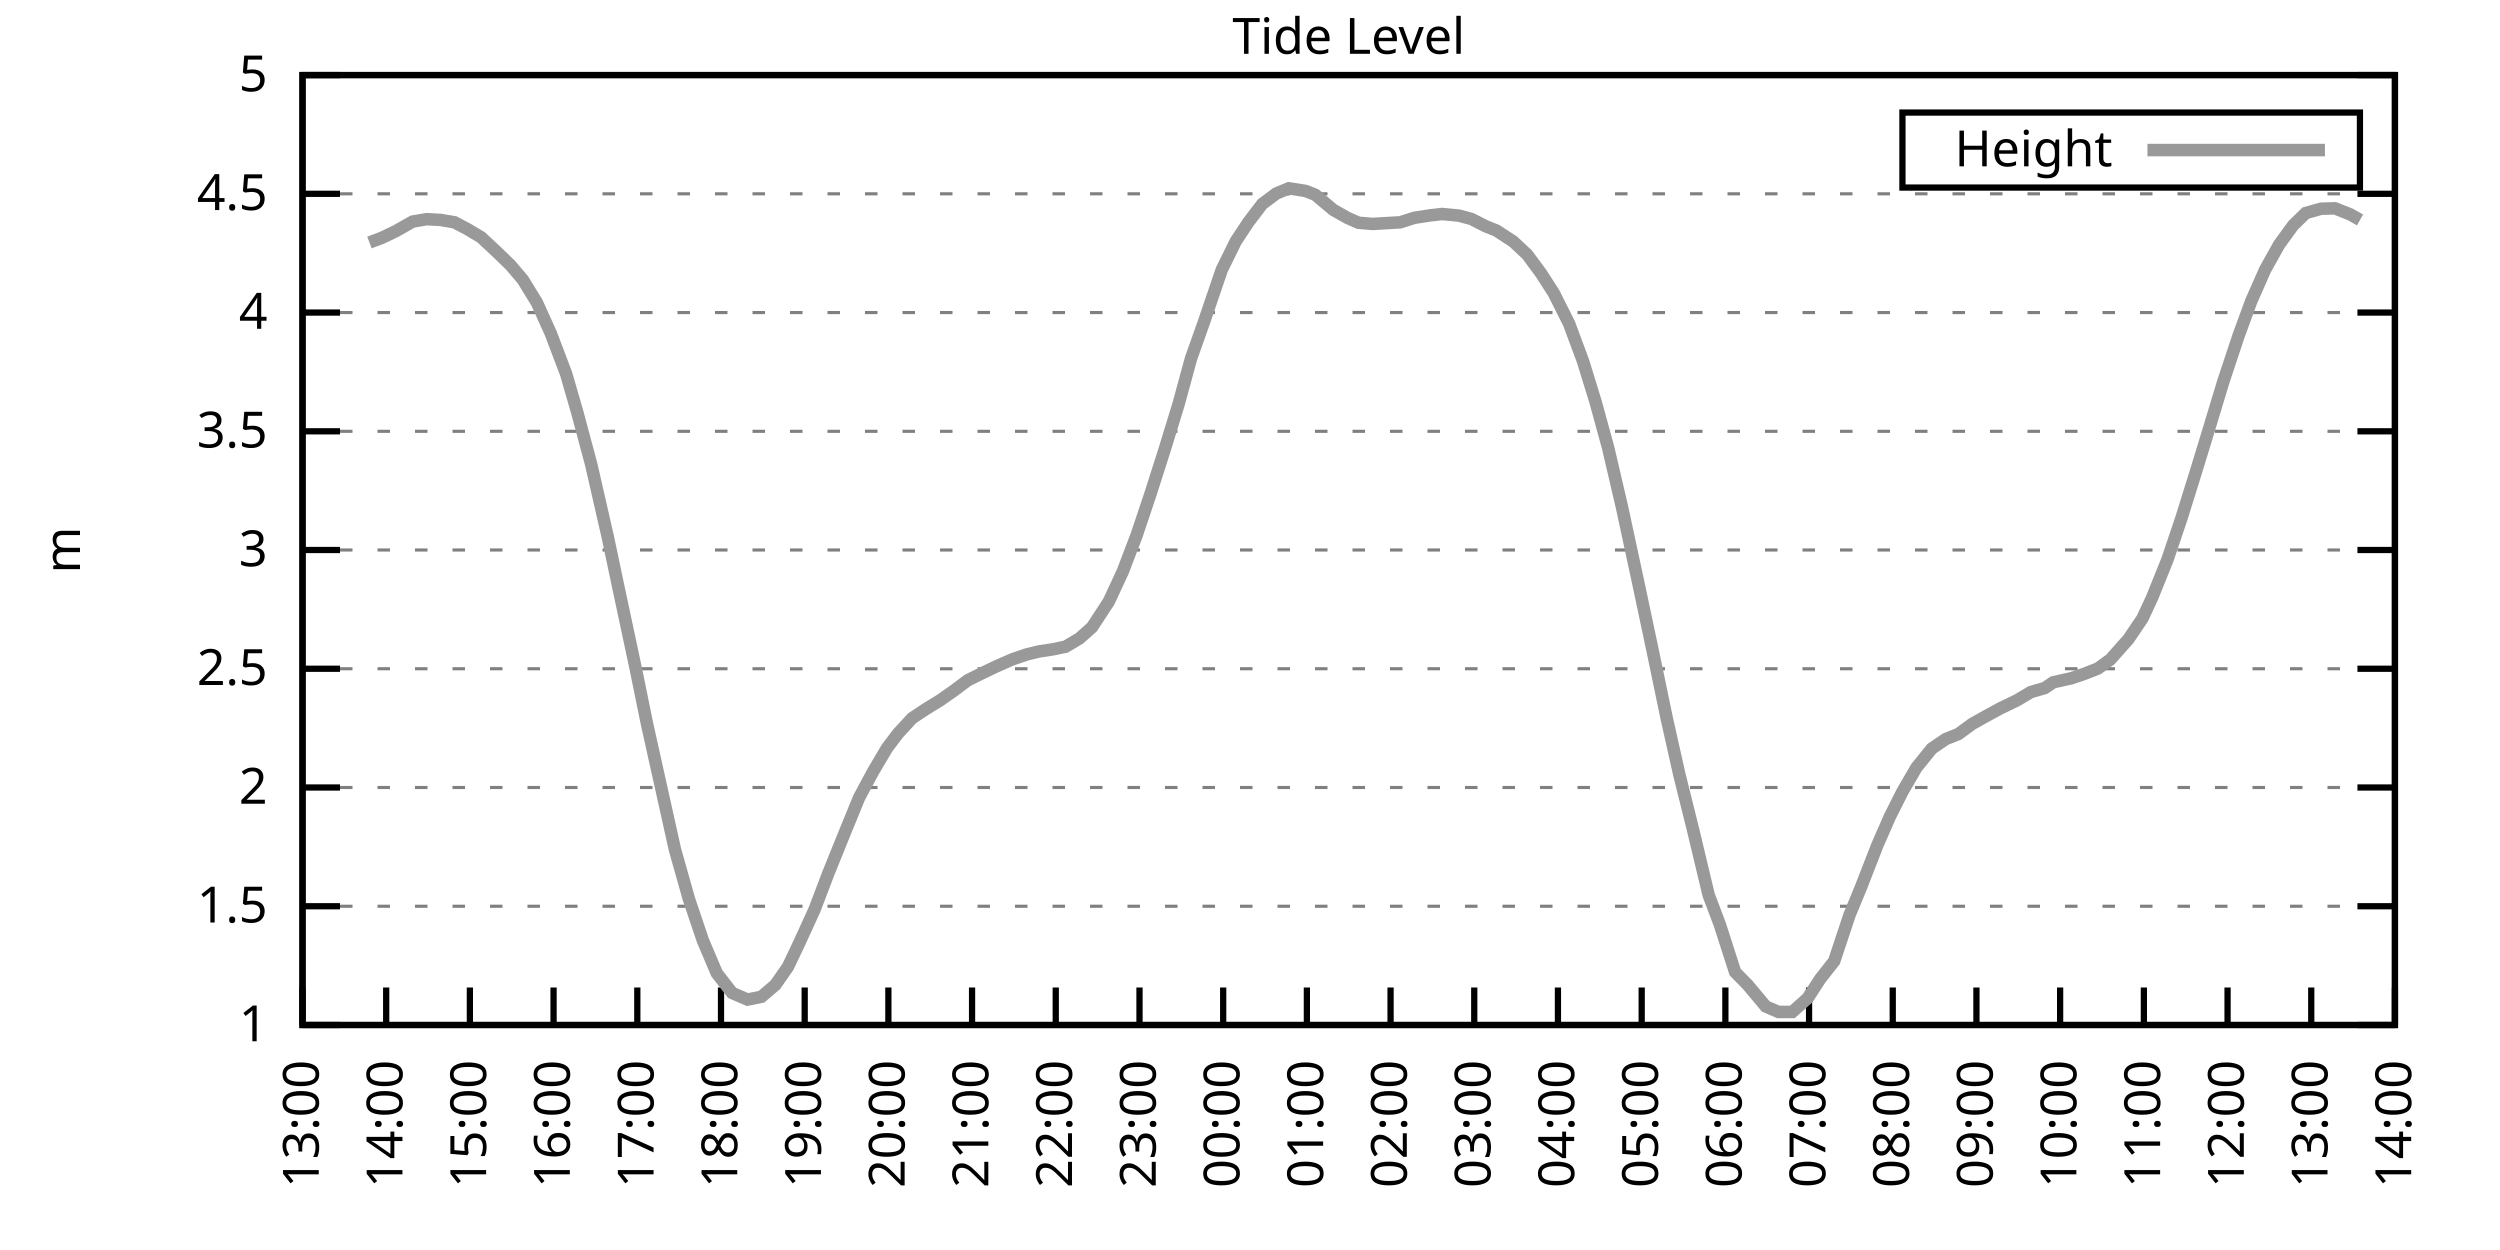
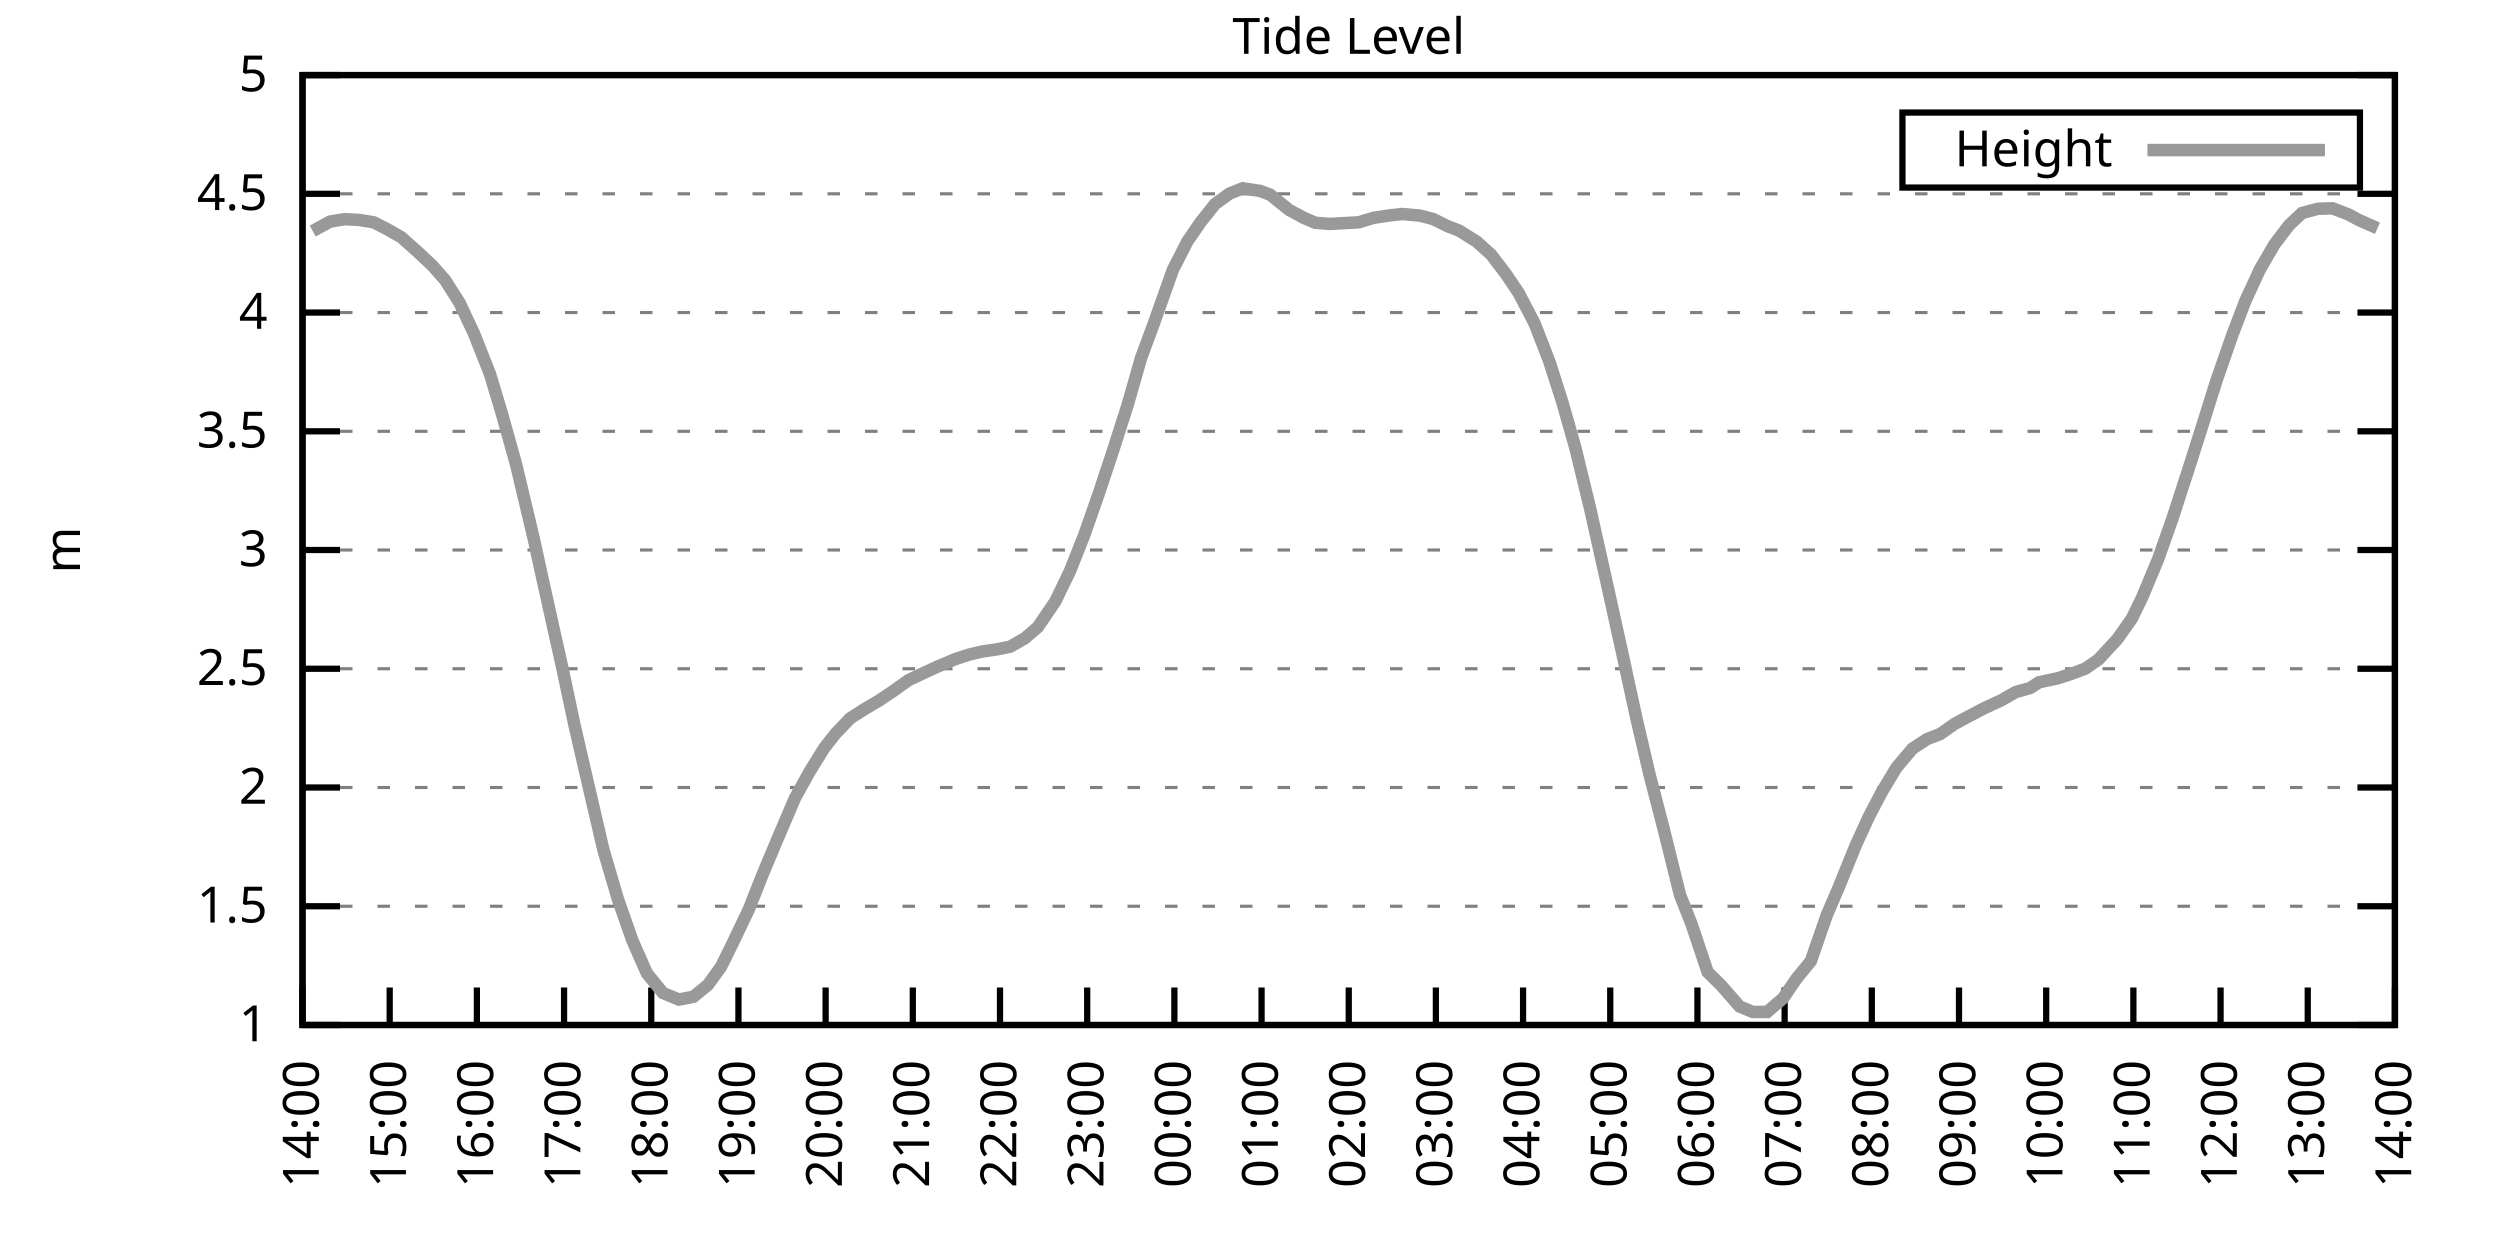
<svg xmlns="http://www.w3.org/2000/svg" xmlns:xlink="http://www.w3.org/1999/xlink" width="400" height="200" viewBox="0 0 400 200">
  <g id="gnuplot_canvas">
    <rect x="0" y="0" width="400" height="200" fill="none" />
    <defs>
      <circle id="gpDot" r="0.5" stroke-width="0.5" stroke="currentColor" />
      <path id="gpPt0" stroke-width="0.333" stroke="currentColor" d="M-1,0 h2 M0,-1 v2" />
      <path id="gpPt1" stroke-width="0.333" stroke="currentColor" d="M-1,-1 L1,1 M1,-1 L-1,1" />
      <path id="gpPt2" stroke-width="0.333" stroke="currentColor" d="M-1,0 L1,0 M0,-1 L0,1 M-1,-1 L1,1 M-1,1 L1,-1" />
      <rect id="gpPt3" stroke-width="0.333" stroke="currentColor" x="-1" y="-1" width="2" height="2" />
      <rect id="gpPt4" stroke-width="0.333" stroke="currentColor" fill="currentColor" x="-1" y="-1" width="2" height="2" />
      <circle id="gpPt5" stroke-width="0.333" stroke="currentColor" cx="0" cy="0" r="1" />
      <use xlink:href="#gpPt5" id="gpPt6" fill="currentColor" stroke="none" />
      <path id="gpPt7" stroke-width="0.333" stroke="currentColor" d="M0,-1.33 L-1.33,0.67 L1.33,0.67 z" />
      <use xlink:href="#gpPt7" id="gpPt8" fill="currentColor" stroke="none" />
      <use xlink:href="#gpPt7" id="gpPt9" stroke="currentColor" transform="rotate(180)" />
      <use xlink:href="#gpPt9" id="gpPt10" fill="currentColor" stroke="none" />
      <use xlink:href="#gpPt3" id="gpPt11" stroke="currentColor" transform="rotate(45)" />
      <use xlink:href="#gpPt11" id="gpPt12" fill="currentColor" stroke="none" />
      <path id="gpPt13" stroke-width="0.333" stroke="currentColor" d="M0,1.330 L1.265,0.411 L0.782,-1.067 L-0.782,-1.076 L-1.265,0.411 z" />
      <use xlink:href="#gpPt13" id="gpPt14" fill="currentColor" stroke="none" />
      <filter id="textbox" filterUnits="objectBoundingBox" x="0" y="0" height="1" width="1">
        <feFlood flood-color="white" flood-opacity="1" result="bgnd" />
        <feComposite in="SourceGraphic" in2="bgnd" operator="atop" />
      </filter>
      <filter id="greybox" filterUnits="objectBoundingBox" x="0" y="0" height="1" width="1">
        <feFlood flood-color="lightgrey" flood-opacity="1" result="grey" />
        <feComposite in="SourceGraphic" in2="grey" operator="atop" />
      </filter>
    </defs>
    <g fill="none" color="white" stroke="currentColor" stroke-width="1.00" stroke-linecap="butt" stroke-linejoin="miter">
</g>
    <g fill="none" color="black" stroke="currentColor" stroke-width="1.00" stroke-linecap="butt" stroke-linejoin="miter">
      <g stroke="none" shape-rendering="crispEdges">
        <polygon fill="rgb(255, 255, 255)" points="48.40,164.00 383.18,164.00 383.18,12.02 48.40,12.02 " />
      </g>
    </g>
    <g fill="none" color="black" stroke="currentColor" stroke-width="1.00" stroke-linecap="butt" stroke-linejoin="miter">
</g>
    <g fill="none" color="black" stroke="black" stroke-width="0.50" stroke-linecap="butt" stroke-linejoin="miter">
</g>
    <g fill="none" color="gray" stroke="currentColor" stroke-width="0.50" stroke-linecap="butt" stroke-linejoin="miter">
      <path stroke="gray" stroke-dasharray="2,4" class="gridline" d="M48.40,164.00 L383.19,164.00  " />
    </g>
    <g fill="none" color="gray" stroke="gray" stroke-width="1.00" stroke-linecap="butt" stroke-linejoin="miter">
</g>
    <g fill="none" color="black" stroke="currentColor" stroke-width="1.00" stroke-linecap="butt" stroke-linejoin="miter">
      <path stroke="black" d="M48.40,164.00 L54.40,164.00 M383.19,164.00 L377.19,164.00  " />
      <g transform="translate(42.80,166.60)" stroke="none" fill="black" font-family="Sans" font-size="8.00" text-anchor="end">
        <text>
          <tspan font-family="Sans"> 1</tspan>
        </text>
      </g>
    </g>
    <g fill="none" color="black" stroke="currentColor" stroke-width="1.00" stroke-linecap="butt" stroke-linejoin="miter">
</g>
    <g fill="none" color="black" stroke="black" stroke-width="0.50" stroke-linecap="butt" stroke-linejoin="miter">
</g>
    <g fill="none" color="gray" stroke="currentColor" stroke-width="0.50" stroke-linecap="butt" stroke-linejoin="miter">
      <path stroke="gray" stroke-dasharray="2,4" class="gridline" d="M48.40,145.00 L383.19,145.00  " />
    </g>
    <g fill="none" color="gray" stroke="gray" stroke-width="1.00" stroke-linecap="butt" stroke-linejoin="miter">
</g>
    <g fill="none" color="black" stroke="currentColor" stroke-width="1.00" stroke-linecap="butt" stroke-linejoin="miter">
      <path stroke="black" d="M48.40,145.00 L54.40,145.00 M383.19,145.00 L377.19,145.00  " />
      <g transform="translate(42.80,147.60)" stroke="none" fill="black" font-family="Sans" font-size="8.00" text-anchor="end">
        <text>
          <tspan font-family="Sans"> 1.5</tspan>
        </text>
      </g>
    </g>
    <g fill="none" color="black" stroke="currentColor" stroke-width="1.00" stroke-linecap="butt" stroke-linejoin="miter">
</g>
    <g fill="none" color="black" stroke="black" stroke-width="0.50" stroke-linecap="butt" stroke-linejoin="miter">
</g>
    <g fill="none" color="gray" stroke="currentColor" stroke-width="0.50" stroke-linecap="butt" stroke-linejoin="miter">
      <path stroke="gray" stroke-dasharray="2,4" class="gridline" d="M48.40,126.00 L383.19,126.00  " />
    </g>
    <g fill="none" color="gray" stroke="gray" stroke-width="1.00" stroke-linecap="butt" stroke-linejoin="miter">
</g>
    <g fill="none" color="black" stroke="currentColor" stroke-width="1.00" stroke-linecap="butt" stroke-linejoin="miter">
      <path stroke="black" d="M48.40,126.00 L54.40,126.00 M383.19,126.00 L377.19,126.00  " />
      <g transform="translate(42.80,128.60)" stroke="none" fill="black" font-family="Sans" font-size="8.00" text-anchor="end">
        <text>
          <tspan font-family="Sans"> 2</tspan>
        </text>
      </g>
    </g>
    <g fill="none" color="black" stroke="currentColor" stroke-width="1.00" stroke-linecap="butt" stroke-linejoin="miter">
</g>
    <g fill="none" color="black" stroke="black" stroke-width="0.50" stroke-linecap="butt" stroke-linejoin="miter">
</g>
    <g fill="none" color="gray" stroke="currentColor" stroke-width="0.50" stroke-linecap="butt" stroke-linejoin="miter">
      <path stroke="gray" stroke-dasharray="2,4" class="gridline" d="M48.40,107.00 L383.19,107.00  " />
    </g>
    <g fill="none" color="gray" stroke="gray" stroke-width="1.00" stroke-linecap="butt" stroke-linejoin="miter">
</g>
    <g fill="none" color="black" stroke="currentColor" stroke-width="1.00" stroke-linecap="butt" stroke-linejoin="miter">
      <path stroke="black" d="M48.40,107.00 L54.40,107.00 M383.19,107.00 L377.19,107.00  " />
      <g transform="translate(42.80,109.60)" stroke="none" fill="black" font-family="Sans" font-size="8.00" text-anchor="end">
        <text>
          <tspan font-family="Sans"> 2.5</tspan>
        </text>
      </g>
    </g>
    <g fill="none" color="black" stroke="currentColor" stroke-width="1.00" stroke-linecap="butt" stroke-linejoin="miter">
</g>
    <g fill="none" color="black" stroke="black" stroke-width="0.50" stroke-linecap="butt" stroke-linejoin="miter">
</g>
    <g fill="none" color="gray" stroke="currentColor" stroke-width="0.50" stroke-linecap="butt" stroke-linejoin="miter">
      <path stroke="gray" stroke-dasharray="2,4" class="gridline" d="M48.40,88.00 L383.19,88.00  " />
    </g>
    <g fill="none" color="gray" stroke="gray" stroke-width="1.00" stroke-linecap="butt" stroke-linejoin="miter">
</g>
    <g fill="none" color="black" stroke="currentColor" stroke-width="1.00" stroke-linecap="butt" stroke-linejoin="miter">
      <path stroke="black" d="M48.40,88.00 L54.40,88.00 M383.19,88.00 L377.19,88.00  " />
      <g transform="translate(42.80,90.60)" stroke="none" fill="black" font-family="Sans" font-size="8.00" text-anchor="end">
        <text>
          <tspan font-family="Sans"> 3</tspan>
        </text>
      </g>
    </g>
    <g fill="none" color="black" stroke="currentColor" stroke-width="1.00" stroke-linecap="butt" stroke-linejoin="miter">
</g>
    <g fill="none" color="black" stroke="black" stroke-width="0.50" stroke-linecap="butt" stroke-linejoin="miter">
</g>
    <g fill="none" color="gray" stroke="currentColor" stroke-width="0.50" stroke-linecap="butt" stroke-linejoin="miter">
      <path stroke="gray" stroke-dasharray="2,4" class="gridline" d="M48.40,69.01 L383.19,69.01  " />
    </g>
    <g fill="none" color="gray" stroke="gray" stroke-width="1.00" stroke-linecap="butt" stroke-linejoin="miter">
</g>
    <g fill="none" color="black" stroke="currentColor" stroke-width="1.00" stroke-linecap="butt" stroke-linejoin="miter">
      <path stroke="black" d="M48.40,69.01 L54.40,69.01 M383.19,69.01 L377.19,69.01  " />
      <g transform="translate(42.80,71.61)" stroke="none" fill="black" font-family="Sans" font-size="8.00" text-anchor="end">
        <text>
          <tspan font-family="Sans"> 3.5</tspan>
        </text>
      </g>
    </g>
    <g fill="none" color="black" stroke="currentColor" stroke-width="1.00" stroke-linecap="butt" stroke-linejoin="miter">
</g>
    <g fill="none" color="black" stroke="black" stroke-width="0.50" stroke-linecap="butt" stroke-linejoin="miter">
</g>
    <g fill="none" color="gray" stroke="currentColor" stroke-width="0.50" stroke-linecap="butt" stroke-linejoin="miter">
      <path stroke="gray" stroke-dasharray="2,4" class="gridline" d="M48.40,50.01 L383.19,50.01  " />
    </g>
    <g fill="none" color="gray" stroke="gray" stroke-width="1.00" stroke-linecap="butt" stroke-linejoin="miter">
</g>
    <g fill="none" color="black" stroke="currentColor" stroke-width="1.00" stroke-linecap="butt" stroke-linejoin="miter">
      <path stroke="black" d="M48.40,50.01 L54.40,50.01 M383.19,50.01 L377.19,50.01  " />
      <g transform="translate(42.80,52.61)" stroke="none" fill="black" font-family="Sans" font-size="8.00" text-anchor="end">
        <text>
          <tspan font-family="Sans"> 4</tspan>
        </text>
      </g>
    </g>
    <g fill="none" color="black" stroke="currentColor" stroke-width="1.00" stroke-linecap="butt" stroke-linejoin="miter">
</g>
    <g fill="none" color="black" stroke="black" stroke-width="0.50" stroke-linecap="butt" stroke-linejoin="miter">
</g>
    <g fill="none" color="gray" stroke="currentColor" stroke-width="0.50" stroke-linecap="butt" stroke-linejoin="miter">
      <path stroke="gray" stroke-dasharray="2,4" class="gridline" d="M48.40,31.01 L383.19,31.01  " />
    </g>
    <g fill="none" color="gray" stroke="gray" stroke-width="1.00" stroke-linecap="butt" stroke-linejoin="miter">
</g>
    <g fill="none" color="black" stroke="currentColor" stroke-width="1.00" stroke-linecap="butt" stroke-linejoin="miter">
      <path stroke="black" d="M48.40,31.01 L54.40,31.01 M383.19,31.01 L377.19,31.01  " />
      <g transform="translate(42.80,33.61)" stroke="none" fill="black" font-family="Sans" font-size="8.00" text-anchor="end">
        <text>
          <tspan font-family="Sans"> 4.5</tspan>
        </text>
      </g>
    </g>
    <g fill="none" color="black" stroke="currentColor" stroke-width="1.00" stroke-linecap="butt" stroke-linejoin="miter">
</g>
    <g fill="none" color="black" stroke="black" stroke-width="0.50" stroke-linecap="butt" stroke-linejoin="miter">
</g>
    <g fill="none" color="gray" stroke="currentColor" stroke-width="0.50" stroke-linecap="butt" stroke-linejoin="miter">
      <path stroke="gray" stroke-dasharray="2,4" class="gridline" d="M48.40,12.01 L383.19,12.01  " />
    </g>
    <g fill="none" color="gray" stroke="gray" stroke-width="1.00" stroke-linecap="butt" stroke-linejoin="miter">
</g>
    <g fill="none" color="black" stroke="currentColor" stroke-width="1.00" stroke-linecap="butt" stroke-linejoin="miter">
      <path stroke="black" d="M48.40,12.01 L54.40,12.01 M383.19,12.01 L377.19,12.01  " />
      <g transform="translate(42.80,14.61)" stroke="none" fill="black" font-family="Sans" font-size="8.00" text-anchor="end">
        <text>
          <tspan font-family="Sans"> 5</tspan>
        </text>
      </g>
    </g>
    <g fill="none" color="black" stroke="currentColor" stroke-width="1.00" stroke-linecap="butt" stroke-linejoin="miter">
      <path stroke="black" d="M48.40,164.00 L48.40,158.00  " />
      <g transform="translate(51.00,169.60) rotate(270.00)" stroke="none" fill="black" font-family="Sans" font-size="8.00" text-anchor="end">
        <text>
-           <tspan font-family="Sans">13:00</tspan>
-         </text>
-       </g>
-     </g>
-     <g fill="none" color="black" stroke="currentColor" stroke-width="1.00" stroke-linecap="butt" stroke-linejoin="miter">
-       <path stroke="black" d="M61.79,164.00 L61.79,158.00  " />
-       <g transform="translate(64.39,169.60) rotate(270.00)" stroke="none" fill="black" font-family="Sans" font-size="8.00" text-anchor="end">
-         <text>
          <tspan font-family="Sans">14:00</tspan>
        </text>
      </g>
    </g>
    <g fill="none" color="black" stroke="currentColor" stroke-width="1.00" stroke-linecap="butt" stroke-linejoin="miter">
-       <path stroke="black" d="M75.18,164.00 L75.18,158.00  " />
-       <g transform="translate(77.78,169.60) rotate(270.00)" stroke="none" fill="black" font-family="Sans" font-size="8.00" text-anchor="end">
+       <path stroke="black" d="M62.35,164.00 L62.35,158.00  " />
+       <g transform="translate(64.95,169.60) rotate(270.00)" stroke="none" fill="black" font-family="Sans" font-size="8.00" text-anchor="end">
        <text>
          <tspan font-family="Sans">15:00</tspan>
        </text>
      </g>
    </g>
    <g fill="none" color="black" stroke="currentColor" stroke-width="1.00" stroke-linecap="butt" stroke-linejoin="miter">
-       <path stroke="black" d="M88.57,164.00 L88.57,158.00  " />
-       <g transform="translate(91.17,169.60) rotate(270.00)" stroke="none" fill="black" font-family="Sans" font-size="8.00" text-anchor="end">
+       <path stroke="black" d="M76.30,164.00 L76.30,158.00  " />
+       <g transform="translate(78.90,169.60) rotate(270.00)" stroke="none" fill="black" font-family="Sans" font-size="8.00" text-anchor="end">
        <text>
          <tspan font-family="Sans">16:00</tspan>
        </text>
      </g>
    </g>
    <g fill="none" color="black" stroke="currentColor" stroke-width="1.00" stroke-linecap="butt" stroke-linejoin="miter">
-       <path stroke="black" d="M101.97,164.00 L101.97,158.00  " />
-       <g transform="translate(104.57,169.60) rotate(270.00)" stroke="none" fill="black" font-family="Sans" font-size="8.00" text-anchor="end">
+       <path stroke="black" d="M90.25,164.00 L90.25,158.00  " />
+       <g transform="translate(92.85,169.60) rotate(270.00)" stroke="none" fill="black" font-family="Sans" font-size="8.00" text-anchor="end">
        <text>
          <tspan font-family="Sans">17:00</tspan>
        </text>
      </g>
    </g>
    <g fill="none" color="black" stroke="currentColor" stroke-width="1.00" stroke-linecap="butt" stroke-linejoin="miter">
-       <path stroke="black" d="M115.36,164.00 L115.36,158.00  " />
-       <g transform="translate(117.96,169.60) rotate(270.00)" stroke="none" fill="black" font-family="Sans" font-size="8.00" text-anchor="end">
+       <path stroke="black" d="M104.20,164.00 L104.20,158.00  " />
+       <g transform="translate(106.80,169.60) rotate(270.00)" stroke="none" fill="black" font-family="Sans" font-size="8.00" text-anchor="end">
        <text>
          <tspan font-family="Sans">18:00</tspan>
        </text>
      </g>
    </g>
    <g fill="none" color="black" stroke="currentColor" stroke-width="1.00" stroke-linecap="butt" stroke-linejoin="miter">
-       <path stroke="black" d="M128.75,164.00 L128.75,158.00  " />
-       <g transform="translate(131.35,169.60) rotate(270.00)" stroke="none" fill="black" font-family="Sans" font-size="8.00" text-anchor="end">
+       <path stroke="black" d="M118.15,164.00 L118.15,158.00  " />
+       <g transform="translate(120.75,169.60) rotate(270.00)" stroke="none" fill="black" font-family="Sans" font-size="8.00" text-anchor="end">
        <text>
          <tspan font-family="Sans">19:00</tspan>
        </text>
      </g>
    </g>
    <g fill="none" color="black" stroke="currentColor" stroke-width="1.00" stroke-linecap="butt" stroke-linejoin="miter">
-       <path stroke="black" d="M142.14,164.00 L142.14,158.00  " />
-       <g transform="translate(144.74,169.60) rotate(270.00)" stroke="none" fill="black" font-family="Sans" font-size="8.00" text-anchor="end">
+       <path stroke="black" d="M132.10,164.00 L132.10,158.00  " />
+       <g transform="translate(134.70,169.60) rotate(270.00)" stroke="none" fill="black" font-family="Sans" font-size="8.00" text-anchor="end">
        <text>
          <tspan font-family="Sans">20:00</tspan>
        </text>
      </g>
    </g>
    <g fill="none" color="black" stroke="currentColor" stroke-width="1.00" stroke-linecap="butt" stroke-linejoin="miter">
-       <path stroke="black" d="M155.53,164.00 L155.53,158.00  " />
-       <g transform="translate(158.13,169.60) rotate(270.00)" stroke="none" fill="black" font-family="Sans" font-size="8.00" text-anchor="end">
+       <path stroke="black" d="M146.05,164.00 L146.05,158.00  " />
+       <g transform="translate(148.65,169.60) rotate(270.00)" stroke="none" fill="black" font-family="Sans" font-size="8.00" text-anchor="end">
        <text>
          <tspan font-family="Sans">21:00</tspan>
        </text>
      </g>
    </g>
    <g fill="none" color="black" stroke="currentColor" stroke-width="1.00" stroke-linecap="butt" stroke-linejoin="miter">
-       <path stroke="black" d="M168.92,164.00 L168.92,158.00  " />
-       <g transform="translate(171.52,169.60) rotate(270.00)" stroke="none" fill="black" font-family="Sans" font-size="8.00" text-anchor="end">
+       <path stroke="black" d="M160.00,164.00 L160.00,158.00  " />
+       <g transform="translate(162.60,169.60) rotate(270.00)" stroke="none" fill="black" font-family="Sans" font-size="8.00" text-anchor="end">
        <text>
          <tspan font-family="Sans">22:00</tspan>
        </text>
      </g>
    </g>
    <g fill="none" color="black" stroke="currentColor" stroke-width="1.00" stroke-linecap="butt" stroke-linejoin="miter">
-       <path stroke="black" d="M182.32,164.00 L182.32,158.00  " />
-       <g transform="translate(184.92,169.60) rotate(270.00)" stroke="none" fill="black" font-family="Sans" font-size="8.00" text-anchor="end">
+       <path stroke="black" d="M173.95,164.00 L173.95,158.00  " />
+       <g transform="translate(176.55,169.60) rotate(270.00)" stroke="none" fill="black" font-family="Sans" font-size="8.00" text-anchor="end">
        <text>
          <tspan font-family="Sans">23:00</tspan>
        </text>
      </g>
    </g>
    <g fill="none" color="black" stroke="currentColor" stroke-width="1.00" stroke-linecap="butt" stroke-linejoin="miter">
-       <path stroke="black" d="M195.71,164.00 L195.71,158.00  " />
-       <g transform="translate(198.31,169.60) rotate(270.00)" stroke="none" fill="black" font-family="Sans" font-size="8.00" text-anchor="end">
+       <path stroke="black" d="M187.90,164.00 L187.90,158.00  " />
+       <g transform="translate(190.50,169.60) rotate(270.00)" stroke="none" fill="black" font-family="Sans" font-size="8.00" text-anchor="end">
        <text>
          <tspan font-family="Sans">00:00</tspan>
        </text>
      </g>
    </g>
    <g fill="none" color="black" stroke="currentColor" stroke-width="1.00" stroke-linecap="butt" stroke-linejoin="miter">
-       <path stroke="black" d="M209.10,164.00 L209.10,158.00  " />
-       <g transform="translate(211.70,169.60) rotate(270.00)" stroke="none" fill="black" font-family="Sans" font-size="8.00" text-anchor="end">
+       <path stroke="black" d="M201.85,164.00 L201.85,158.00  " />
+       <g transform="translate(204.45,169.60) rotate(270.00)" stroke="none" fill="black" font-family="Sans" font-size="8.00" text-anchor="end">
        <text>
          <tspan font-family="Sans">01:00</tspan>
        </text>
      </g>
    </g>
    <g fill="none" color="black" stroke="currentColor" stroke-width="1.00" stroke-linecap="butt" stroke-linejoin="miter">
-       <path stroke="black" d="M222.49,164.00 L222.49,158.00  " />
-       <g transform="translate(225.09,169.60) rotate(270.00)" stroke="none" fill="black" font-family="Sans" font-size="8.00" text-anchor="end">
+       <path stroke="black" d="M215.80,164.00 L215.80,158.00  " />
+       <g transform="translate(218.40,169.60) rotate(270.00)" stroke="none" fill="black" font-family="Sans" font-size="8.00" text-anchor="end">
        <text>
          <tspan font-family="Sans">02:00</tspan>
        </text>
      </g>
    </g>
    <g fill="none" color="black" stroke="currentColor" stroke-width="1.00" stroke-linecap="butt" stroke-linejoin="miter">
-       <path stroke="black" d="M235.88,164.00 L235.88,158.00  " />
-       <g transform="translate(238.48,169.60) rotate(270.00)" stroke="none" fill="black" font-family="Sans" font-size="8.00" text-anchor="end">
+       <path stroke="black" d="M229.74,164.00 L229.74,158.00  " />
+       <g transform="translate(232.34,169.60) rotate(270.00)" stroke="none" fill="black" font-family="Sans" font-size="8.00" text-anchor="end">
        <text>
          <tspan font-family="Sans">03:00</tspan>
        </text>
      </g>
    </g>
    <g fill="none" color="black" stroke="currentColor" stroke-width="1.00" stroke-linecap="butt" stroke-linejoin="miter">
-       <path stroke="black" d="M249.27,164.00 L249.27,158.00  " />
-       <g transform="translate(251.87,169.60) rotate(270.00)" stroke="none" fill="black" font-family="Sans" font-size="8.00" text-anchor="end">
+       <path stroke="black" d="M243.69,164.00 L243.69,158.00  " />
+       <g transform="translate(246.29,169.60) rotate(270.00)" stroke="none" fill="black" font-family="Sans" font-size="8.00" text-anchor="end">
        <text>
          <tspan font-family="Sans">04:00</tspan>
        </text>
      </g>
    </g>
    <g fill="none" color="black" stroke="currentColor" stroke-width="1.00" stroke-linecap="butt" stroke-linejoin="miter">
-       <path stroke="black" d="M262.67,164.00 L262.67,158.00  " />
-       <g transform="translate(265.27,169.60) rotate(270.00)" stroke="none" fill="black" font-family="Sans" font-size="8.00" text-anchor="end">
+       <path stroke="black" d="M257.64,164.00 L257.64,158.00  " />
+       <g transform="translate(260.24,169.60) rotate(270.00)" stroke="none" fill="black" font-family="Sans" font-size="8.00" text-anchor="end">
        <text>
          <tspan font-family="Sans">05:00</tspan>
        </text>
      </g>
    </g>
    <g fill="none" color="black" stroke="currentColor" stroke-width="1.00" stroke-linecap="butt" stroke-linejoin="miter">
-       <path stroke="black" d="M276.06,164.00 L276.06,158.00  " />
-       <g transform="translate(278.66,169.60) rotate(270.00)" stroke="none" fill="black" font-family="Sans" font-size="8.00" text-anchor="end">
+       <path stroke="black" d="M271.59,164.00 L271.59,158.00  " />
+       <g transform="translate(274.19,169.60) rotate(270.00)" stroke="none" fill="black" font-family="Sans" font-size="8.00" text-anchor="end">
        <text>
          <tspan font-family="Sans">06:00</tspan>
        </text>
      </g>
    </g>
    <g fill="none" color="black" stroke="currentColor" stroke-width="1.00" stroke-linecap="butt" stroke-linejoin="miter">
-       <path stroke="black" d="M289.45,164.00 L289.45,158.00  " />
-       <g transform="translate(292.05,169.60) rotate(270.00)" stroke="none" fill="black" font-family="Sans" font-size="8.00" text-anchor="end">
+       <path stroke="black" d="M285.54,164.00 L285.54,158.00  " />
+       <g transform="translate(288.14,169.60) rotate(270.00)" stroke="none" fill="black" font-family="Sans" font-size="8.00" text-anchor="end">
        <text>
          <tspan font-family="Sans">07:00</tspan>
        </text>
      </g>
    </g>
    <g fill="none" color="black" stroke="currentColor" stroke-width="1.00" stroke-linecap="butt" stroke-linejoin="miter">
-       <path stroke="black" d="M302.84,164.00 L302.84,158.00  " />
-       <g transform="translate(305.44,169.60) rotate(270.00)" stroke="none" fill="black" font-family="Sans" font-size="8.00" text-anchor="end">
+       <path stroke="black" d="M299.49,164.00 L299.49,158.00  " />
+       <g transform="translate(302.09,169.60) rotate(270.00)" stroke="none" fill="black" font-family="Sans" font-size="8.00" text-anchor="end">
        <text>
          <tspan font-family="Sans">08:00</tspan>
        </text>
      </g>
    </g>
    <g fill="none" color="black" stroke="currentColor" stroke-width="1.00" stroke-linecap="butt" stroke-linejoin="miter">
-       <path stroke="black" d="M316.23,164.00 L316.23,158.00  " />
-       <g transform="translate(318.83,169.60) rotate(270.00)" stroke="none" fill="black" font-family="Sans" font-size="8.00" text-anchor="end">
+       <path stroke="black" d="M313.44,164.00 L313.44,158.00  " />
+       <g transform="translate(316.04,169.60) rotate(270.00)" stroke="none" fill="black" font-family="Sans" font-size="8.00" text-anchor="end">
        <text>
          <tspan font-family="Sans">09:00</tspan>
        </text>
      </g>
    </g>
    <g fill="none" color="black" stroke="currentColor" stroke-width="1.00" stroke-linecap="butt" stroke-linejoin="miter">
-       <path stroke="black" d="M329.62,164.00 L329.62,158.00  " />
-       <g transform="translate(332.22,169.60) rotate(270.00)" stroke="none" fill="black" font-family="Sans" font-size="8.00" text-anchor="end">
+       <path stroke="black" d="M327.39,164.00 L327.39,158.00  " />
+       <g transform="translate(329.99,169.60) rotate(270.00)" stroke="none" fill="black" font-family="Sans" font-size="8.00" text-anchor="end">
        <text>
          <tspan font-family="Sans">10:00</tspan>
        </text>
      </g>
    </g>
    <g fill="none" color="black" stroke="currentColor" stroke-width="1.00" stroke-linecap="butt" stroke-linejoin="miter">
-       <path stroke="black" d="M343.02,164.00 L343.02,158.00  " />
-       <g transform="translate(345.62,169.60) rotate(270.00)" stroke="none" fill="black" font-family="Sans" font-size="8.00" text-anchor="end">
+       <path stroke="black" d="M341.34,164.00 L341.34,158.00  " />
+       <g transform="translate(343.94,169.60) rotate(270.00)" stroke="none" fill="black" font-family="Sans" font-size="8.00" text-anchor="end">
        <text>
          <tspan font-family="Sans">11:00</tspan>
        </text>
      </g>
    </g>
    <g fill="none" color="black" stroke="currentColor" stroke-width="1.00" stroke-linecap="butt" stroke-linejoin="miter">
-       <path stroke="black" d="M356.41,164.00 L356.41,158.00  " />
-       <g transform="translate(359.01,169.60) rotate(270.00)" stroke="none" fill="black" font-family="Sans" font-size="8.00" text-anchor="end">
+       <path stroke="black" d="M355.29,164.00 L355.29,158.00  " />
+       <g transform="translate(357.89,169.60) rotate(270.00)" stroke="none" fill="black" font-family="Sans" font-size="8.00" text-anchor="end">
        <text>
          <tspan font-family="Sans">12:00</tspan>
        </text>
      </g>
    </g>
    <g fill="none" color="black" stroke="currentColor" stroke-width="1.00" stroke-linecap="butt" stroke-linejoin="miter">
-       <path stroke="black" d="M369.80,164.00 L369.80,158.00  " />
-       <g transform="translate(372.40,169.60) rotate(270.00)" stroke="none" fill="black" font-family="Sans" font-size="8.00" text-anchor="end">
+       <path stroke="black" d="M369.24,164.00 L369.24,158.00  " />
+       <g transform="translate(371.84,169.60) rotate(270.00)" stroke="none" fill="black" font-family="Sans" font-size="8.00" text-anchor="end">
        <text>
          <tspan font-family="Sans">13:00</tspan>
        </text>
      </g>
    </g>
    <g fill="none" color="black" stroke="currentColor" stroke-width="1.00" stroke-linecap="butt" stroke-linejoin="miter">
      <path stroke="black" d="M383.19,164.00 L383.19,158.00  " />
      <g transform="translate(385.79,169.60) rotate(270.00)" stroke="none" fill="black" font-family="Sans" font-size="8.00" text-anchor="end">
        <text>
          <tspan font-family="Sans">14:00</tspan>
        </text>
      </g>
    </g>
    <g fill="none" color="black" stroke="currentColor" stroke-width="1.00" stroke-linecap="butt" stroke-linejoin="miter">
</g>
    <g fill="none" color="black" stroke="currentColor" stroke-width="1.00" stroke-linecap="butt" stroke-linejoin="miter">
      <path stroke="black" d="M48.40,12.01 L48.40,164.00 L383.19,164.00 L383.19,12.01 L48.40,12.01 Z  " />
    </g>
    <g fill="none" color="black" stroke="currentColor" stroke-width="1.00" stroke-linecap="butt" stroke-linejoin="miter">
</g>
    <g fill="none" color="black" stroke="currentColor" stroke-width="1.00" stroke-linecap="butt" stroke-linejoin="miter">
      <path stroke="black" d="M304.39,30.01 L304.39,18.01 L377.59,18.01 L377.59,30.01 L304.39,30.01 Z  " />
    </g>
    <g id="Tide_level_plot_1">
      <g fill="none" color="white" stroke="black" stroke-width="2.00" stroke-linecap="butt" stroke-linejoin="miter">
</g>
      <g fill="none" color="black" stroke="currentColor" stroke-width="2.00" stroke-linecap="butt" stroke-linejoin="miter">
        <g transform="translate(337.99,26.61)" stroke="none" fill="black" font-family="Sans" font-size="8.00" text-anchor="end">
          <text>
            <tspan font-family="Sans">Height</tspan>
          </text>
        </g>
      </g>
      <g fill="none" color="black" stroke="currentColor" stroke-width="2.00" stroke-linecap="butt" stroke-linejoin="miter">
-         <path stroke="rgb(153, 153, 153)" d="M343.59,24.01 L371.99,24.01 M59.11,38.80 L61.12,38.04 L63.35,36.97 L66.03,35.45 L68.26,35.07 L70.50,35.19   L72.73,35.57 L74.74,36.63 L76.97,37.96 L79.42,40.24 L81.66,42.41 L83.66,44.76 L85.90,48.41 L88.13,53.35   L90.58,59.81 L92.37,66.00 L94.60,74.33 L97.28,86.07 L98.84,93.48 L101.74,107.08 L103.53,115.86 L105.54,124.90   L107.99,135.92 L110.22,143.82 L112.46,150.47 L114.69,155.72 L117.14,158.87 L119.60,159.93 L121.83,159.48 L124.06,157.58   L126.07,154.69 L127.86,150.93 L130.31,145.57 L132.54,139.72 L134.78,134.17 L137.45,127.64 L139.69,123.46 L141.92,119.69   L143.70,117.34 L145.94,114.91 L148.17,113.43 L150.40,112.06 L152.63,110.50 L154.86,108.83 L157.10,107.73 L159.33,106.66   L162.01,105.48 L164.24,104.72 L166.25,104.23 L168.48,103.89 L170.49,103.47 L172.72,102.14 L174.73,100.35 L177.41,96.25   L179.64,91.46 L181.87,85.61 L184.10,78.96 L186.33,71.97 L188.57,64.67 L190.57,57.34 L192.58,51.68 L195.48,43.17   L197.72,38.61 L199.73,35.57 L201.96,32.64 L204.19,30.97 L206.20,30.13 L208.88,30.55 L210.44,31.16 L213.34,33.59   L215.57,34.85 L217.36,35.64 L219.59,35.83 L224.05,35.57 L226.29,34.85 L228.74,34.47 L230.75,34.24 L233.43,34.50   L235.44,35.04 L237.67,36.18 L239.45,36.90 L242.13,38.65 L244.36,40.74 L246.60,43.78 L248.60,46.89 L251.06,51.79   L253.29,57.80 L255.30,64.33 L257.31,71.67 L259.54,81.24 L262.22,93.70 L264.45,104.23 L266.68,114.95 L268.69,123.91   L270.92,132.88 L273.38,143.18 L275.16,147.89 L277.62,155.53 L279.63,157.58 L282.53,161.04 L284.54,161.91 L286.77,161.91   L289.23,159.71 L291.23,156.63 L293.47,153.78 L295.92,146.41 L297.71,142.08 L300.39,135.20 L302.39,130.64 L304.40,126.65   L306.63,122.81 L309.09,119.77 L311.32,118.25 L313.33,117.45 L315.56,115.82 L317.79,114.57 L320.03,113.35 L322.70,112.06   L324.94,110.73 L327.17,110.08 L328.51,109.17 L331.41,108.52 L333.42,107.84 L335.65,106.97 L337.66,105.52 L340.56,102.25   L342.79,98.95 L344.35,95.60 L346.81,89.49 L349.04,82.88 L351.27,75.73 L353.28,69.16 L355.74,61.03 L358.19,53.66   L360.20,48.18 L362.43,43.13 L364.66,39.14 L366.90,36.06 L368.91,34.09 L371.36,33.40 L373.59,33.33 L376.05,34.31   L377.61,35.19  " />
+         <path stroke="rgb(153, 153, 153)" d="M343.59,24.01 L371.99,24.01 M50.03,36.97 L52.82,35.45 L55.14,35.07 L57.47,35.19 L59.79,35.57 L61.88,36.63   L64.21,37.96 L66.77,40.24 L69.09,42.41 L71.18,44.76 L73.51,48.41 L75.83,53.35 L78.39,59.81 L80.25,66.00   L82.58,74.33 L85.37,86.07 L86.99,93.48 L90.02,107.08 L91.88,115.86 L93.97,124.90 L96.53,135.92 L98.85,143.82   L101.18,150.47 L103.50,155.72 L106.06,158.87 L108.62,159.93 L110.94,159.48 L113.27,157.58 L115.36,154.69 L117.22,150.93   L119.78,145.57 L122.10,139.72 L124.43,134.17 L127.22,127.64 L129.54,123.46 L131.87,119.69 L133.72,117.34 L136.05,114.91   L138.37,113.43 L140.70,112.06 L143.02,110.50 L145.35,108.83 L147.67,107.73 L150.00,106.66 L152.79,105.48 L155.11,104.72   L157.21,104.23 L159.53,103.89 L161.62,103.47 L163.95,102.14 L166.04,100.35 L168.83,96.25 L171.16,91.46 L173.48,85.61   L175.81,78.96 L178.13,71.97 L180.46,64.67 L182.55,57.34 L184.64,51.68 L187.66,43.17 L189.99,38.61 L192.08,35.57   L194.41,32.64 L196.73,30.97 L198.82,30.13 L201.61,30.55 L203.24,31.16 L206.26,33.59 L208.59,34.85 L210.45,35.64   L212.77,35.83 L217.42,35.57 L219.75,34.85 L222.30,34.47 L224.40,34.24 L227.19,34.50 L229.28,35.04 L231.60,36.18   L233.46,36.90 L236.25,38.65 L238.58,40.74 L240.90,43.78 L243.00,46.89 L245.55,51.79 L247.88,57.80 L249.97,64.33   L252.06,71.67 L254.39,81.24 L257.18,93.70 L259.50,104.23 L261.83,114.95 L263.92,123.91 L266.25,132.88 L268.80,143.18   L270.66,147.89 L273.22,155.53 L275.31,157.58 L278.34,161.04 L280.43,161.91 L282.75,161.91 L285.31,159.71 L287.40,156.63   L289.73,153.78 L292.29,146.41 L294.15,142.08 L296.94,135.20 L299.03,130.64 L301.12,126.65 L303.44,122.81 L306.00,119.77   L308.33,118.25 L310.42,117.45 L312.74,115.82 L315.07,114.57 L317.39,113.35 L320.18,112.06 L322.51,110.73 L324.83,110.08   L326.23,109.17 L329.25,108.52 L331.34,107.84 L333.67,106.97 L335.76,105.52 L338.78,102.25 L341.11,98.95 L342.74,95.60   L345.29,89.49 L347.62,82.88 L349.94,75.73 L352.04,69.16 L354.59,61.03 L357.15,53.66 L359.24,48.18 L361.57,43.13   L363.89,39.14 L366.22,36.06 L368.31,34.09 L370.87,33.40 L373.19,33.33 L375.75,34.31 L377.38,35.19 L380.40,36.52    " />
      </g>
    </g>
    <g fill="none" color="black" stroke="currentColor" stroke-width="2.00" stroke-linecap="butt" stroke-linejoin="miter">
</g>
    <g fill="none" color="black" stroke="black" stroke-width="1.00" stroke-linecap="butt" stroke-linejoin="miter">
</g>
    <g fill="none" color="black" stroke="currentColor" stroke-width="1.00" stroke-linecap="butt" stroke-linejoin="miter">
      <path stroke="black" d="M48.40,12.01 L48.40,164.00 L383.19,164.00 L383.19,12.01 L48.40,12.01 Z  " />
      <g transform="translate(12.80,88.01) rotate(270.00)" stroke="none" fill="black" font-family="Sans" font-size="8.00" text-anchor="middle">
        <text>
          <tspan font-family="Sans">m</tspan>
        </text>
      </g>
    </g>
    <g fill="none" color="black" stroke="currentColor" stroke-width="1.00" stroke-linecap="butt" stroke-linejoin="miter">
</g>
    <g fill="none" color="black" stroke="currentColor" stroke-width="1.00" stroke-linecap="butt" stroke-linejoin="miter">
      <g transform="translate(215.79,8.61)" stroke="none" fill="black" font-family="Sans" font-size="8.00" text-anchor="middle">
        <text>
          <tspan font-family="Sans">Tide Level</tspan>
        </text>
      </g>
    </g>
    <g fill="none" color="black" stroke="currentColor" stroke-width="1.00" stroke-linecap="butt" stroke-linejoin="miter">
</g>
  </g>
</svg>
